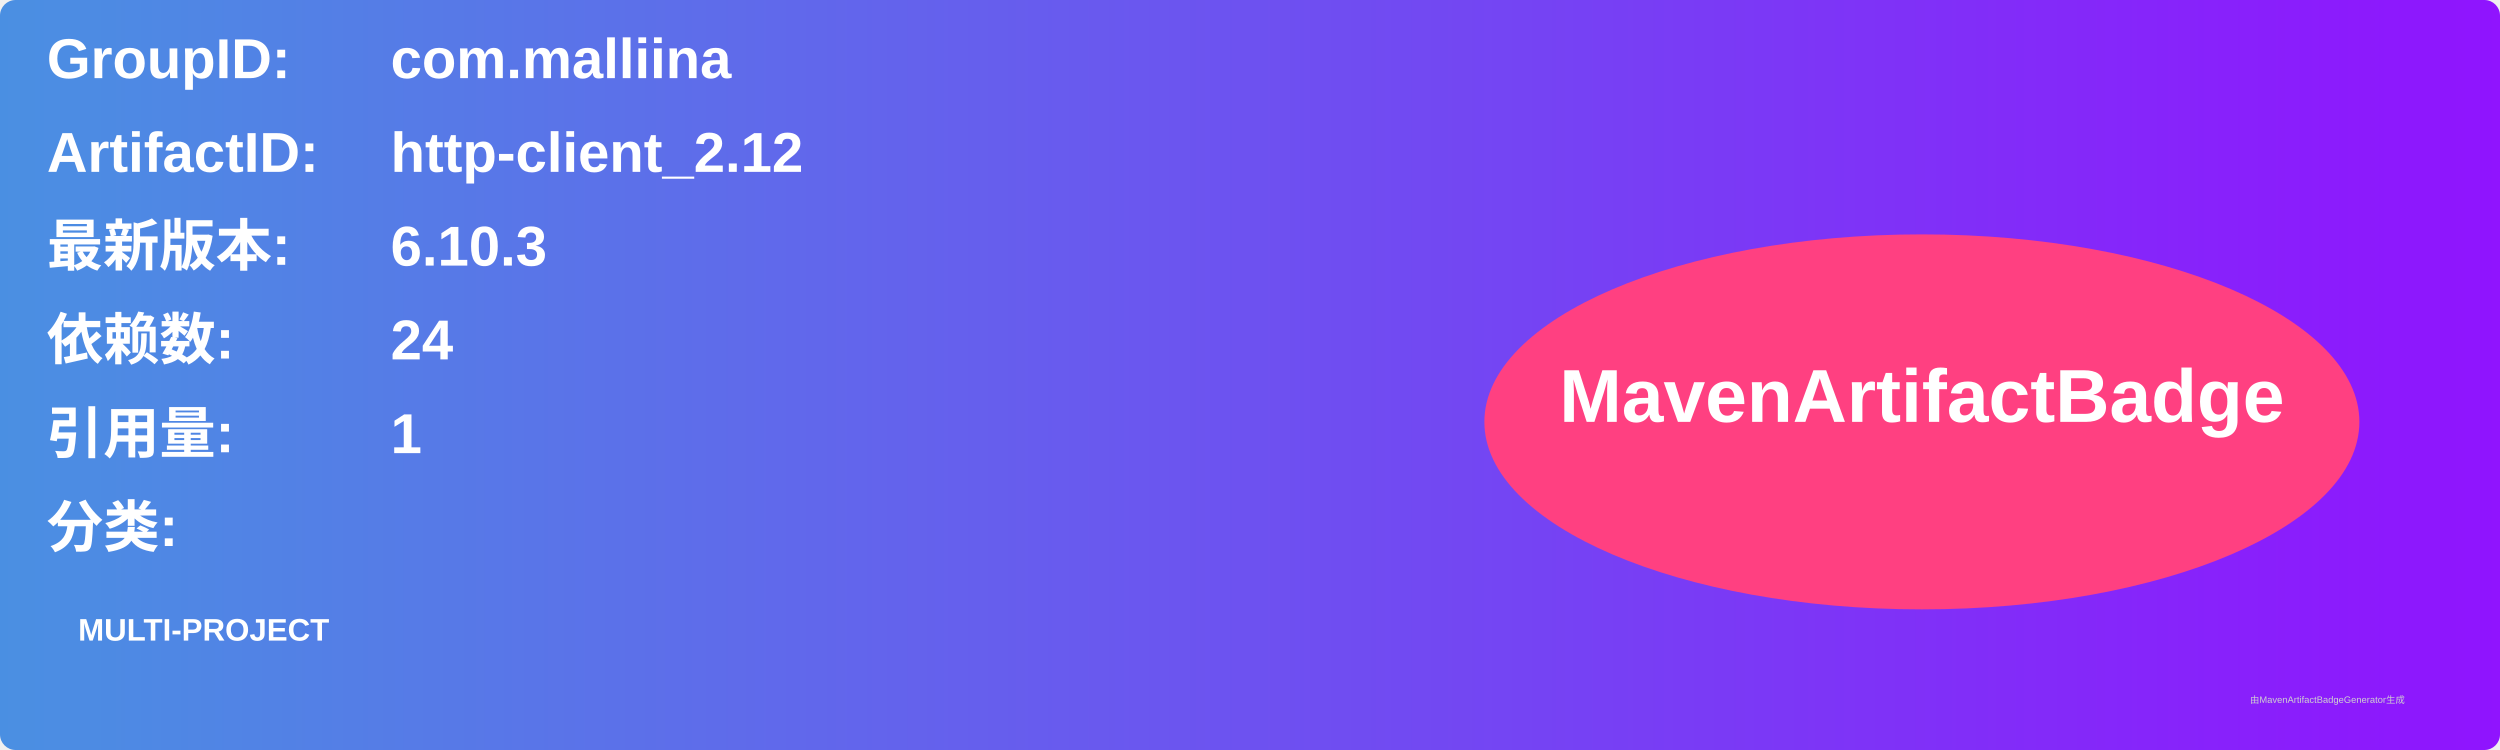
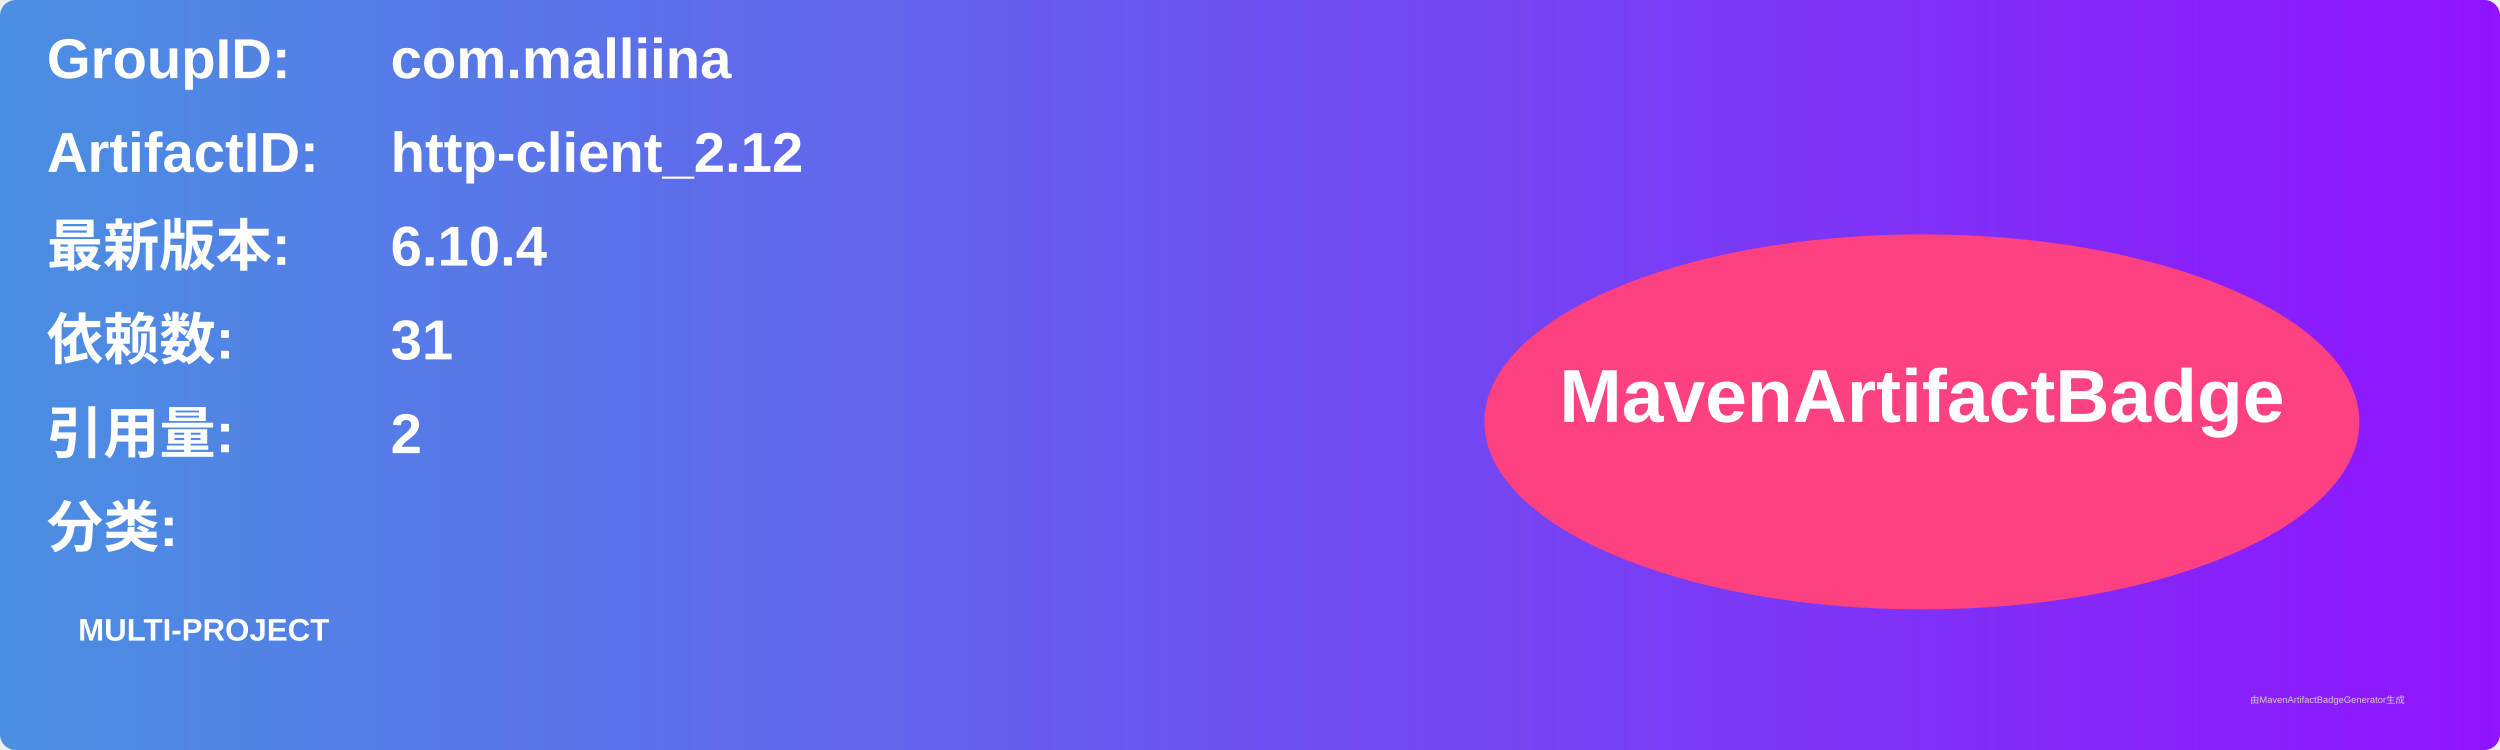
<svg xmlns="http://www.w3.org/2000/svg" width="800" height="240" viewBox="0 0 800 240">
  <linearGradient id="grad" x1="0%" y1="0%" x2="100%" y2="0%">
    <stop offset="0%" stop-color="#4a90e2" />
    <stop offset="100%" stop-color="#9013fe" />
  </linearGradient>
  <rect width="100%" height="100%" rx="5" ry="5" fill="url(#grad)" />
  <g transform="translate(15, 15)">
    <text x="0" y="10" font-family="Arial" font-size="18" fill="white" font-weight="bold" width="260">GroupID:</text>
    <text x="110" y="10" font-family="Arial" font-size="18" fill="white" font-weight="bold" width="460">com.malliina</text>
    <text x="0" y="40" font-family="Arial" font-size="18" fill="white" font-weight="bold" width="260">ArtifactID:</text>
    <text x="110" y="40" font-family="Arial" font-size="18" fill="white" font-weight="bold" width="460">http-client_2.12</text>
    <text x="0" y="70" font-family="Arial" font-size="18" fill="white" font-weight="bold">最新版本:</text>
    <text x="110" y="70" font-family="Arial" font-size="18" fill="white" font-weight="bold">
-       <tspan font-weight="bold">6.10.3</tspan>
+       <tspan font-weight="bold">6.10.4</tspan>
    </text>
    <text x="0" y="100" font-family="Arial" font-size="18" fill="white" font-weight="bold">依赖数: </text>
    <text x="110" y="100" font-family="Arial" font-size="18" fill="white">
-       <tspan font-weight="bold">24</tspan>
+       <tspan font-weight="bold">31</tspan>
    </text>
    <text x="0" y="130" font-family="Arial" font-size="18" fill="white" font-weight="bold">引用量: </text>
    <text x="110" y="130" font-family="Arial" font-size="18" fill="white">
-       <tspan font-weight="bold">1</tspan>
+       <tspan font-weight="bold">2</tspan>
    </text>
    <text x="0" y="160" font-family="Arial" font-size="18" fill="white" font-weight="bold">分类:</text>
    <text x="10" y="190" font-family="Arial" font-size="10" fill="white">
      <tspan font-weight="bold">MULTI-PROJECT</tspan>
    </text>
    <ellipse cx="600" cy="120" rx="140" ry="60" fill="#ff4081" />
    <text x="600" y="120" text-anchor="middle" font-family="Arial" font-size="24" fill="white" font-weight="bold">MavenArtifactBadge</text>
  </g>
  <text x="720" y="225" font-family="Arial" font-size="3" fill="#d0d0d0">由MavenArtifactBadgeGenerator生成</text>
</svg>
